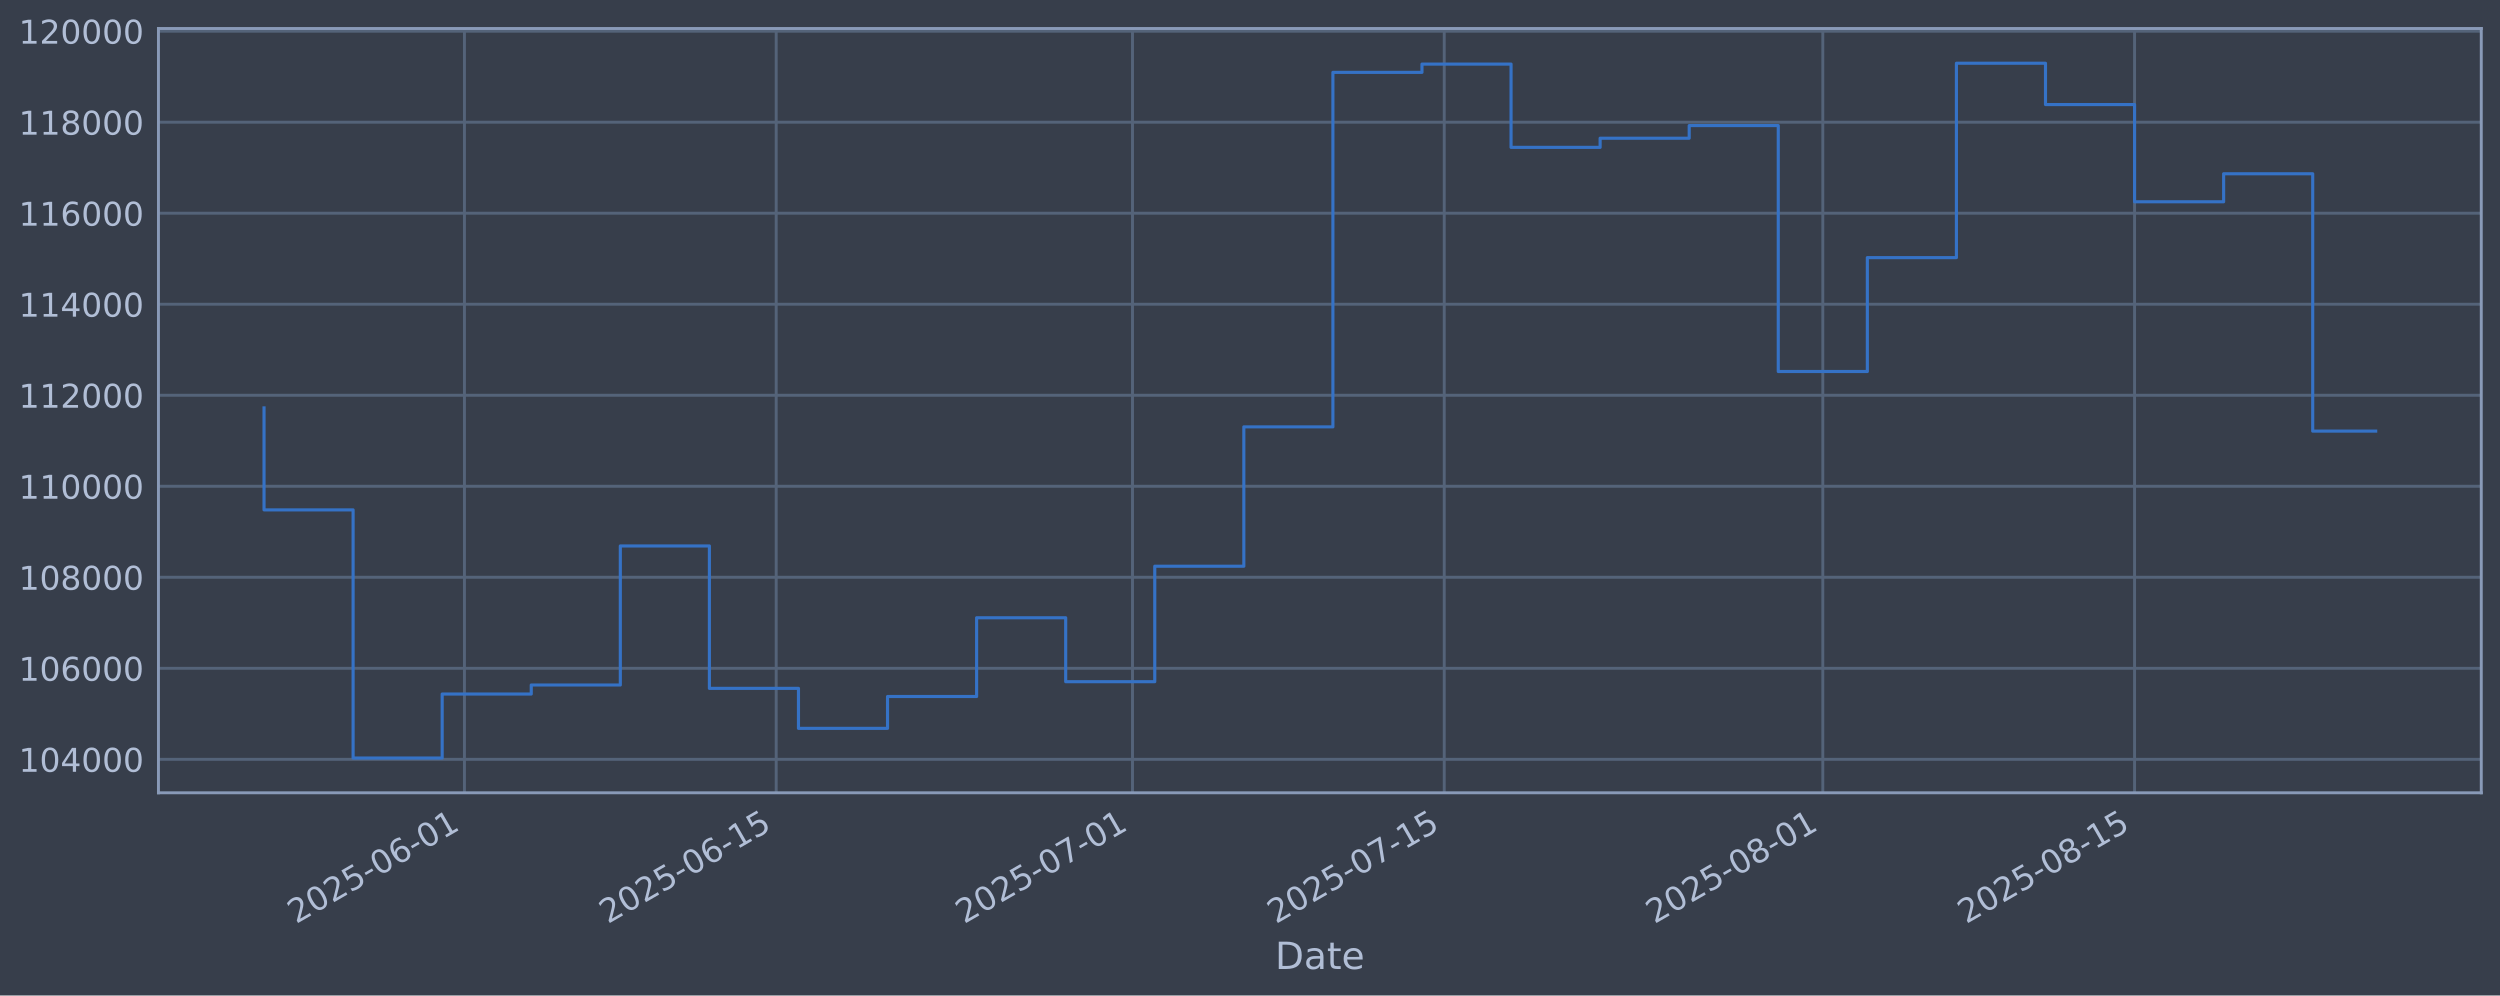
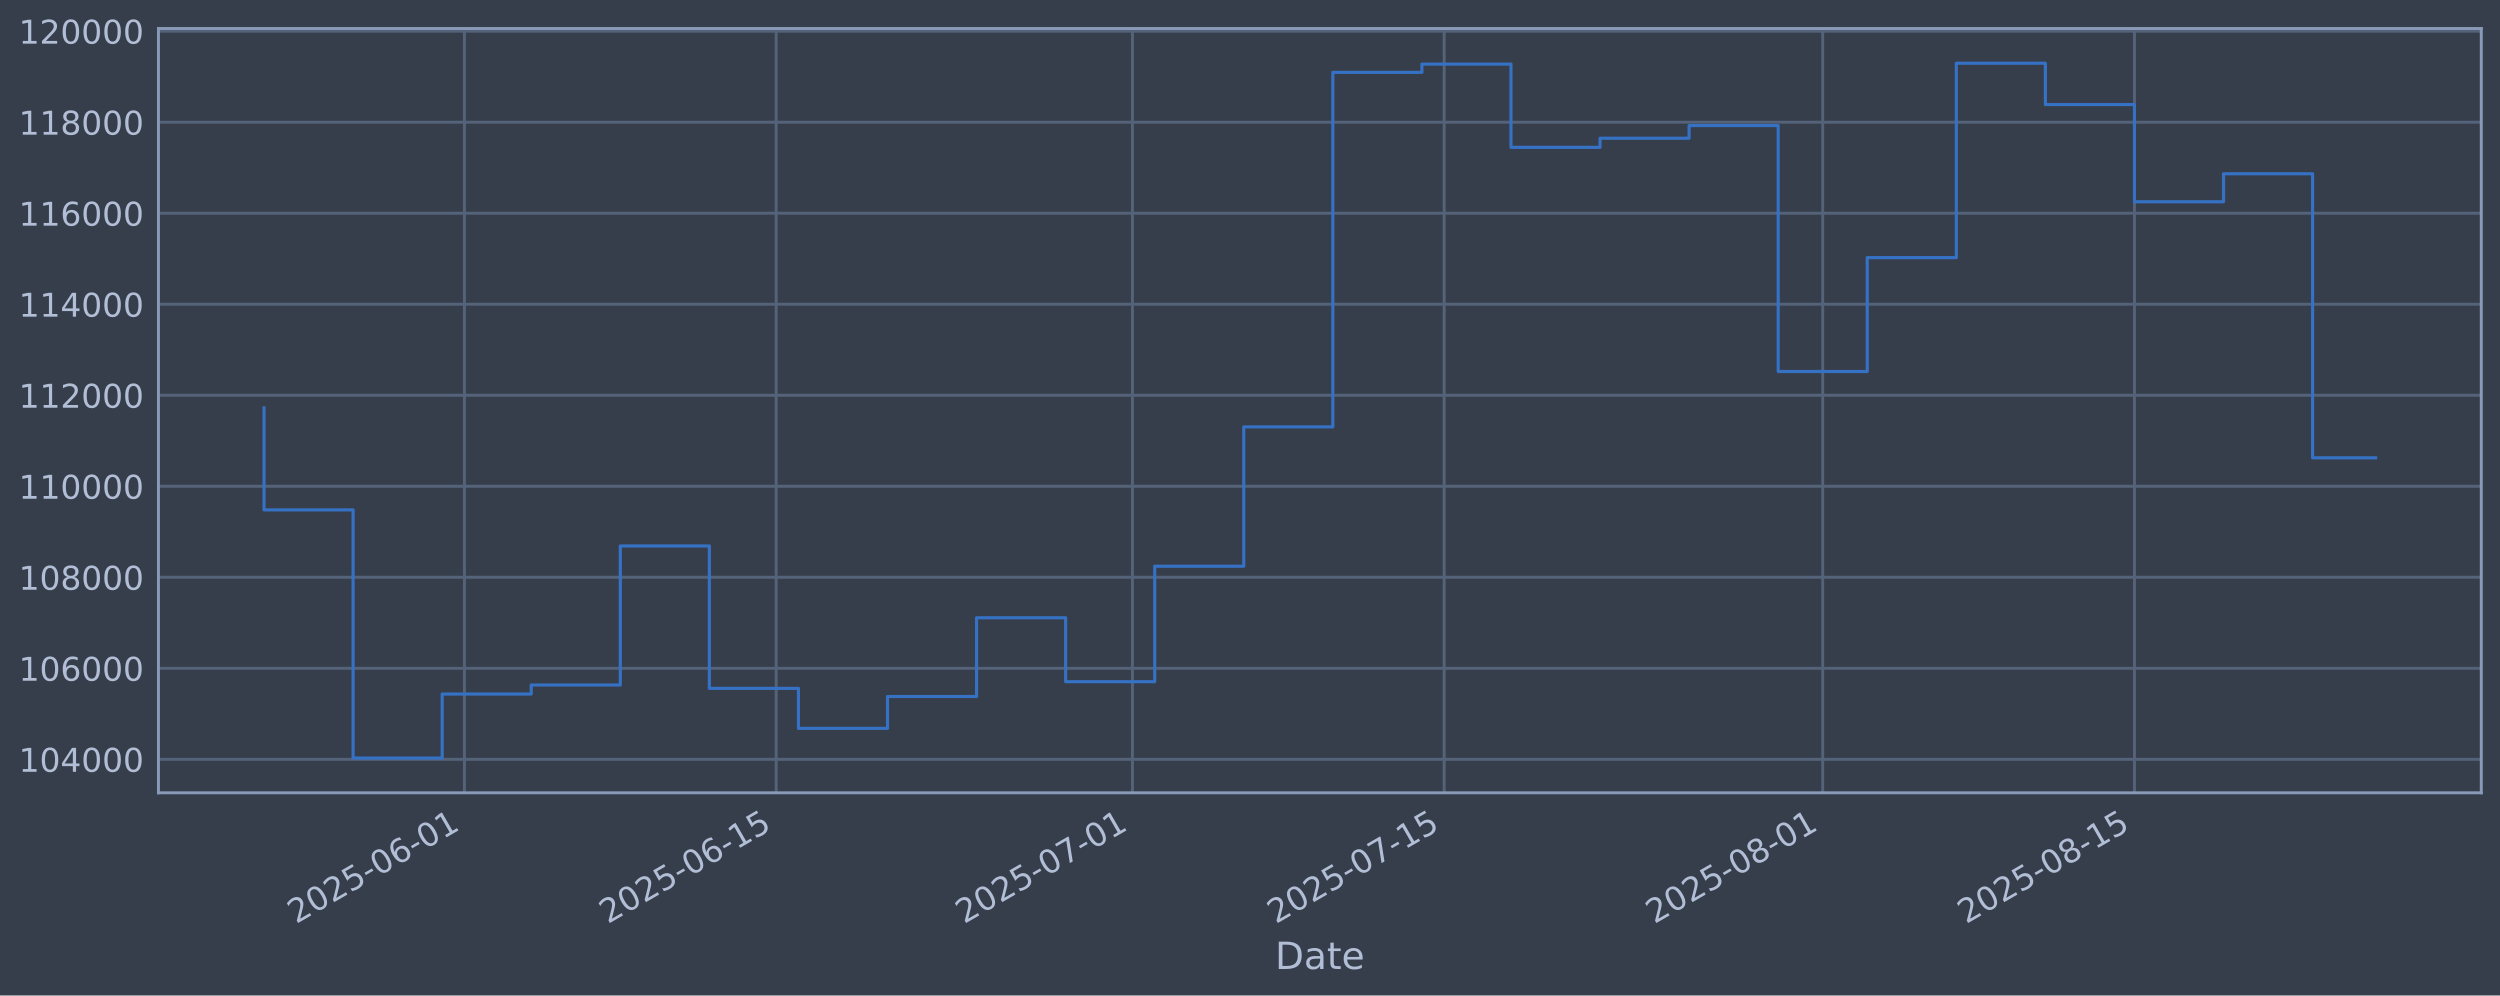
<svg xmlns="http://www.w3.org/2000/svg" xmlns:xlink="http://www.w3.org/1999/xlink" width="960.9pt" height="382.628pt" viewBox="0 0 960.9 382.628" version="1.1">
  <defs>
    <style type="text/css">*{stroke-linejoin: round; stroke-linecap: butt}</style>
  </defs>
  <g id="figure_1">
    <g id="patch_1">
      <path d="M 0 382.628  L 960.9 382.628  L 960.9 0  L 0 0  z " style="fill: #373e4b" />
    </g>
    <g id="axes_1">
      <g id="patch_2">
        <path d="M 60.901 304.718  L 953.701 304.718  L 953.701 10.958  L 60.901 10.958  z " style="fill: #373e4b" />
      </g>
      <g id="matplotlib.axis_1">
        <g id="xtick_1">
          <g id="line2d_1">
-             <path d="M 178.513 304.718  L 178.513 10.958  " clip-path="url(#pc037623b6f)" style="fill: none; stroke: #546379; stroke-width: 1.12; stroke-linecap: square" />
+             <path d="M 178.509 304.718  L 178.509 10.958  " clip-path="url(#p2c0f08488b)" style="fill: none; stroke: #546379; stroke-width: 1.12; stroke-linecap: square" />
          </g>
          <g id="line2d_2" />
          <g id="text_1">
-             <g style="fill: #b1bed6" transform="translate(113.788 355.2226) rotate(-30) scale(0.126 -0.126)">
+             <g style="fill: #b1bed6" transform="translate(113.7837 355.2226) rotate(-30) scale(0.126 -0.126)">
              <defs>
                <path id="DejaVuSans-32" d="M 1228 531  L 3431 531  L 3431 0  L 469 0  L 469 531  Q 828 903 1448 1529  Q 2069 2156 2228 2338  Q 2531 2678 2651 2914  Q 2772 3150 2772 3378  Q 2772 3750 2511 3984  Q 2250 4219 1831 4219  Q 1534 4219 1204 4116  Q 875 4013 500 3803  L 500 4441  Q 881 4594 1212 4672  Q 1544 4750 1819 4750  Q 2544 4750 2975 4387  Q 3406 4025 3406 3419  Q 3406 3131 3298 2873  Q 3191 2616 2906 2266  Q 2828 2175 2409 1742  Q 1991 1309 1228 531  z " transform="scale(0.015625)" />
                <path id="DejaVuSans-30" d="M 2034 4250  Q 1547 4250 1301 3770  Q 1056 3291 1056 2328  Q 1056 1369 1301 889  Q 1547 409 2034 409  Q 2525 409 2770 889  Q 3016 1369 3016 2328  Q 3016 3291 2770 3770  Q 2525 4250 2034 4250  z M 2034 4750  Q 2819 4750 3233 4129  Q 3647 3509 3647 2328  Q 3647 1150 3233 529  Q 2819 -91 2034 -91  Q 1250 -91 836 529  Q 422 1150 422 2328  Q 422 3509 836 4129  Q 1250 4750 2034 4750  z " transform="scale(0.015625)" />
                <path id="DejaVuSans-35" d="M 691 4666  L 3169 4666  L 3169 4134  L 1269 4134  L 1269 2991  Q 1406 3038 1543 3061  Q 1681 3084 1819 3084  Q 2600 3084 3056 2656  Q 3513 2228 3513 1497  Q 3513 744 3044 326  Q 2575 -91 1722 -91  Q 1428 -91 1123 -41  Q 819 9 494 109  L 494 744  Q 775 591 1075 516  Q 1375 441 1709 441  Q 2250 441 2565 725  Q 2881 1009 2881 1497  Q 2881 1984 2565 2268  Q 2250 2553 1709 2553  Q 1456 2553 1204 2497  Q 953 2441 691 2322  L 691 4666  z " transform="scale(0.015625)" />
                <path id="DejaVuSans-2d" d="M 313 2009  L 1997 2009  L 1997 1497  L 313 1497  L 313 2009  z " transform="scale(0.015625)" />
                <path id="DejaVuSans-36" d="M 2113 2584  Q 1688 2584 1439 2293  Q 1191 2003 1191 1497  Q 1191 994 1439 701  Q 1688 409 2113 409  Q 2538 409 2786 701  Q 3034 994 3034 1497  Q 3034 2003 2786 2293  Q 2538 2584 2113 2584  z M 3366 4563  L 3366 3988  Q 3128 4100 2886 4159  Q 2644 4219 2406 4219  Q 1781 4219 1451 3797  Q 1122 3375 1075 2522  Q 1259 2794 1537 2939  Q 1816 3084 2150 3084  Q 2853 3084 3261 2657  Q 3669 2231 3669 1497  Q 3669 778 3244 343  Q 2819 -91 2113 -91  Q 1303 -91 875 529  Q 447 1150 447 2328  Q 447 3434 972 4092  Q 1497 4750 2381 4750  Q 2619 4750 2861 4703  Q 3103 4656 3366 4563  z " transform="scale(0.015625)" />
                <path id="DejaVuSans-31" d="M 794 531  L 1825 531  L 1825 4091  L 703 3866  L 703 4441  L 1819 4666  L 2450 4666  L 2450 531  L 3481 531  L 3481 0  L 794 0  L 794 531  z " transform="scale(0.015625)" />
              </defs>
              <use xlink:href="#DejaVuSans-32" />
              <use xlink:href="#DejaVuSans-30" transform="translate(63.62305 0)" />
              <use xlink:href="#DejaVuSans-32" transform="translate(127.2461 0)" />
              <use xlink:href="#DejaVuSans-35" transform="translate(190.8691 0)" />
              <use xlink:href="#DejaVuSans-2d" transform="translate(254.4922 0)" />
              <use xlink:href="#DejaVuSans-30" transform="translate(290.5762 0)" />
              <use xlink:href="#DejaVuSans-36" transform="translate(354.1992 0)" />
              <use xlink:href="#DejaVuSans-2d" transform="translate(417.8223 0)" />
              <use xlink:href="#DejaVuSans-30" transform="translate(453.9062 0)" />
              <use xlink:href="#DejaVuSans-31" transform="translate(517.5293 0)" />
            </g>
          </g>
        </g>
        <g id="xtick_2">
          <g id="line2d_3">
-             <path d="M 298.34 304.718  L 298.34 10.958  " clip-path="url(#pc037623b6f)" style="fill: none; stroke: #546379; stroke-width: 1.12; stroke-linecap: square" />
+             <path d="M 298.329 304.718  L 298.329 10.958  " clip-path="url(#p2c0f08488b)" style="fill: none; stroke: #546379; stroke-width: 1.12; stroke-linecap: square" />
          </g>
          <g id="line2d_4" />
          <g id="text_2">
-             <g style="fill: #b1bed6" transform="translate(233.6142 355.2226) rotate(-30) scale(0.126 -0.126)">
+             <g style="fill: #b1bed6" transform="translate(233.6032 355.2226) rotate(-30) scale(0.126 -0.126)">
              <use xlink:href="#DejaVuSans-32" />
              <use xlink:href="#DejaVuSans-30" transform="translate(63.62305 0)" />
              <use xlink:href="#DejaVuSans-32" transform="translate(127.2461 0)" />
              <use xlink:href="#DejaVuSans-35" transform="translate(190.8691 0)" />
              <use xlink:href="#DejaVuSans-2d" transform="translate(254.4922 0)" />
              <use xlink:href="#DejaVuSans-30" transform="translate(290.5762 0)" />
              <use xlink:href="#DejaVuSans-36" transform="translate(354.1992 0)" />
              <use xlink:href="#DejaVuSans-2d" transform="translate(417.8223 0)" />
              <use xlink:href="#DejaVuSans-31" transform="translate(453.9062 0)" />
              <use xlink:href="#DejaVuSans-35" transform="translate(517.5293 0)" />
            </g>
          </g>
        </g>
        <g id="xtick_3">
          <g id="line2d_5">
-             <path d="M 435.284 304.718  L 435.284 10.958  " clip-path="url(#pc037623b6f)" style="fill: none; stroke: #546379; stroke-width: 1.12; stroke-linecap: square" />
+             <path d="M 435.265 304.718  L 435.265 10.958  " clip-path="url(#p2c0f08488b)" style="fill: none; stroke: #546379; stroke-width: 1.12; stroke-linecap: square" />
          </g>
          <g id="line2d_6" />
          <g id="text_3">
-             <g style="fill: #b1bed6" transform="translate(370.5585 355.2226) rotate(-30) scale(0.126 -0.126)">
+             <g style="fill: #b1bed6" transform="translate(370.5399 355.2226) rotate(-30) scale(0.126 -0.126)">
              <defs>
                <path id="DejaVuSans-37" d="M 525 4666  L 3525 4666  L 3525 4397  L 1831 0  L 1172 0  L 2766 4134  L 525 4134  L 525 4666  z " transform="scale(0.015625)" />
              </defs>
              <use xlink:href="#DejaVuSans-32" />
              <use xlink:href="#DejaVuSans-30" transform="translate(63.62305 0)" />
              <use xlink:href="#DejaVuSans-32" transform="translate(127.2461 0)" />
              <use xlink:href="#DejaVuSans-35" transform="translate(190.8691 0)" />
              <use xlink:href="#DejaVuSans-2d" transform="translate(254.4922 0)" />
              <use xlink:href="#DejaVuSans-30" transform="translate(290.5762 0)" />
              <use xlink:href="#DejaVuSans-37" transform="translate(354.1992 0)" />
              <use xlink:href="#DejaVuSans-2d" transform="translate(417.8223 0)" />
              <use xlink:href="#DejaVuSans-30" transform="translate(453.9062 0)" />
              <use xlink:href="#DejaVuSans-31" transform="translate(517.5293 0)" />
            </g>
          </g>
        </g>
        <g id="xtick_4">
          <g id="line2d_7">
-             <path d="M 555.11 304.718  L 555.11 10.958  " clip-path="url(#pc037623b6f)" style="fill: none; stroke: #546379; stroke-width: 1.12; stroke-linecap: square" />
+             <path d="M 555.085 304.718  L 555.085 10.958  " clip-path="url(#p2c0f08488b)" style="fill: none; stroke: #546379; stroke-width: 1.12; stroke-linecap: square" />
          </g>
          <g id="line2d_8" />
          <g id="text_4">
-             <g style="fill: #b1bed6" transform="translate(490.3848 355.2226) rotate(-30) scale(0.126 -0.126)">
+             <g style="fill: #b1bed6" transform="translate(490.3594 355.2226) rotate(-30) scale(0.126 -0.126)">
              <use xlink:href="#DejaVuSans-32" />
              <use xlink:href="#DejaVuSans-30" transform="translate(63.62305 0)" />
              <use xlink:href="#DejaVuSans-32" transform="translate(127.2461 0)" />
              <use xlink:href="#DejaVuSans-35" transform="translate(190.8691 0)" />
              <use xlink:href="#DejaVuSans-2d" transform="translate(254.4922 0)" />
              <use xlink:href="#DejaVuSans-30" transform="translate(290.5762 0)" />
              <use xlink:href="#DejaVuSans-37" transform="translate(354.1992 0)" />
              <use xlink:href="#DejaVuSans-2d" transform="translate(417.8223 0)" />
              <use xlink:href="#DejaVuSans-31" transform="translate(453.9062 0)" />
              <use xlink:href="#DejaVuSans-35" transform="translate(517.5293 0)" />
            </g>
          </g>
        </g>
        <g id="xtick_5">
          <g id="line2d_9">
-             <path d="M 700.614 304.718  L 700.614 10.958  " clip-path="url(#pc037623b6f)" style="fill: none; stroke: #546379; stroke-width: 1.12; stroke-linecap: square" />
+             <path d="M 700.58 304.718  L 700.58 10.958  " clip-path="url(#p2c0f08488b)" style="fill: none; stroke: #546379; stroke-width: 1.12; stroke-linecap: square" />
          </g>
          <g id="line2d_10" />
          <g id="text_5">
-             <g style="fill: #b1bed6" transform="translate(635.8881 355.2226) rotate(-30) scale(0.126 -0.126)">
+             <g style="fill: #b1bed6" transform="translate(635.8546 355.2226) rotate(-30) scale(0.126 -0.126)">
              <defs>
                <path id="DejaVuSans-38" d="M 2034 2216  Q 1584 2216 1326 1975  Q 1069 1734 1069 1313  Q 1069 891 1326 650  Q 1584 409 2034 409  Q 2484 409 2743 651  Q 3003 894 3003 1313  Q 3003 1734 2745 1975  Q 2488 2216 2034 2216  z M 1403 2484  Q 997 2584 770 2862  Q 544 3141 544 3541  Q 544 4100 942 4425  Q 1341 4750 2034 4750  Q 2731 4750 3128 4425  Q 3525 4100 3525 3541  Q 3525 3141 3298 2862  Q 3072 2584 2669 2484  Q 3125 2378 3379 2068  Q 3634 1759 3634 1313  Q 3634 634 3220 271  Q 2806 -91 2034 -91  Q 1263 -91 848 271  Q 434 634 434 1313  Q 434 1759 690 2068  Q 947 2378 1403 2484  z M 1172 3481  Q 1172 3119 1398 2916  Q 1625 2713 2034 2713  Q 2441 2713 2670 2916  Q 2900 3119 2900 3481  Q 2900 3844 2670 4047  Q 2441 4250 2034 4250  Q 1625 4250 1398 4047  Q 1172 3844 1172 3481  z " transform="scale(0.015625)" />
              </defs>
              <use xlink:href="#DejaVuSans-32" />
              <use xlink:href="#DejaVuSans-30" transform="translate(63.62305 0)" />
              <use xlink:href="#DejaVuSans-32" transform="translate(127.2461 0)" />
              <use xlink:href="#DejaVuSans-35" transform="translate(190.8691 0)" />
              <use xlink:href="#DejaVuSans-2d" transform="translate(254.4922 0)" />
              <use xlink:href="#DejaVuSans-30" transform="translate(290.5762 0)" />
              <use xlink:href="#DejaVuSans-38" transform="translate(354.1992 0)" />
              <use xlink:href="#DejaVuSans-2d" transform="translate(417.8223 0)" />
              <use xlink:href="#DejaVuSans-30" transform="translate(453.9062 0)" />
              <use xlink:href="#DejaVuSans-31" transform="translate(517.5293 0)" />
            </g>
          </g>
        </g>
        <g id="xtick_6">
          <g id="line2d_11">
-             <path d="M 820.44 304.718  L 820.44 10.958  " clip-path="url(#pc037623b6f)" style="fill: none; stroke: #546379; stroke-width: 1.12; stroke-linecap: square" />
+             <path d="M 820.4 304.718  L 820.4 10.958  " clip-path="url(#p2c0f08488b)" style="fill: none; stroke: #546379; stroke-width: 1.12; stroke-linecap: square" />
          </g>
          <g id="line2d_12" />
          <g id="text_6">
-             <g style="fill: #b1bed6" transform="translate(755.7144 355.2226) rotate(-30) scale(0.126 -0.126)">
+             <g style="fill: #b1bed6" transform="translate(755.6741 355.2226) rotate(-30) scale(0.126 -0.126)">
              <use xlink:href="#DejaVuSans-32" />
              <use xlink:href="#DejaVuSans-30" transform="translate(63.62305 0)" />
              <use xlink:href="#DejaVuSans-32" transform="translate(127.2461 0)" />
              <use xlink:href="#DejaVuSans-35" transform="translate(190.8691 0)" />
              <use xlink:href="#DejaVuSans-2d" transform="translate(254.4922 0)" />
              <use xlink:href="#DejaVuSans-30" transform="translate(290.5762 0)" />
              <use xlink:href="#DejaVuSans-38" transform="translate(354.1992 0)" />
              <use xlink:href="#DejaVuSans-2d" transform="translate(417.8223 0)" />
              <use xlink:href="#DejaVuSans-31" transform="translate(453.9062 0)" />
              <use xlink:href="#DejaVuSans-35" transform="translate(517.5293 0)" />
            </g>
          </g>
        </g>
        <g id="text_7">
          <g style="fill: #b1bed6" transform="translate(490.0914 372.4337) scale(0.144 -0.144)">
            <defs>
              <path id="DejaVuSans-44" d="M 1259 4147  L 1259 519  L 2022 519  Q 2988 519 3436 956  Q 3884 1394 3884 2338  Q 3884 3275 3436 3711  Q 2988 4147 2022 4147  L 1259 4147  z M 628 4666  L 1925 4666  Q 3281 4666 3915 4102  Q 4550 3538 4550 2338  Q 4550 1131 3912 565  Q 3275 0 1925 0  L 628 0  L 628 4666  z " transform="scale(0.015625)" />
              <path id="DejaVuSans-61" d="M 2194 1759  Q 1497 1759 1228 1600  Q 959 1441 959 1056  Q 959 750 1161 570  Q 1363 391 1709 391  Q 2188 391 2477 730  Q 2766 1069 2766 1631  L 2766 1759  L 2194 1759  z M 3341 1997  L 3341 0  L 2766 0  L 2766 531  Q 2569 213 2275 61  Q 1981 -91 1556 -91  Q 1019 -91 701 211  Q 384 513 384 1019  Q 384 1609 779 1909  Q 1175 2209 1959 2209  L 2766 2209  L 2766 2266  Q 2766 2663 2505 2880  Q 2244 3097 1772 3097  Q 1472 3097 1187 3025  Q 903 2953 641 2809  L 641 3341  Q 956 3463 1253 3523  Q 1550 3584 1831 3584  Q 2591 3584 2966 3190  Q 3341 2797 3341 1997  z " transform="scale(0.015625)" />
              <path id="DejaVuSans-74" d="M 1172 4494  L 1172 3500  L 2356 3500  L 2356 3053  L 1172 3053  L 1172 1153  Q 1172 725 1289 603  Q 1406 481 1766 481  L 2356 481  L 2356 0  L 1766 0  Q 1100 0 847 248  Q 594 497 594 1153  L 594 3053  L 172 3053  L 172 3500  L 594 3500  L 594 4494  L 1172 4494  z " transform="scale(0.015625)" />
              <path id="DejaVuSans-65" d="M 3597 1894  L 3597 1613  L 953 1613  Q 991 1019 1311 708  Q 1631 397 2203 397  Q 2534 397 2845 478  Q 3156 559 3463 722  L 3463 178  Q 3153 47 2828 -22  Q 2503 -91 2169 -91  Q 1331 -91 842 396  Q 353 884 353 1716  Q 353 2575 817 3079  Q 1281 3584 2069 3584  Q 2775 3584 3186 3129  Q 3597 2675 3597 1894  z M 3022 2063  Q 3016 2534 2758 2815  Q 2500 3097 2075 3097  Q 1594 3097 1305 2825  Q 1016 2553 972 2059  L 3022 2063  z " transform="scale(0.015625)" />
            </defs>
            <use xlink:href="#DejaVuSans-44" />
            <use xlink:href="#DejaVuSans-61" transform="translate(77.00195 0)" />
            <use xlink:href="#DejaVuSans-74" transform="translate(138.2812 0)" />
            <use xlink:href="#DejaVuSans-65" transform="translate(177.4902 0)" />
          </g>
        </g>
      </g>
      <g id="matplotlib.axis_2">
        <g id="ytick_1">
          <g id="line2d_13">
-             <path d="M 60.901 291.85  L 953.701 291.85  " clip-path="url(#pc037623b6f)" style="fill: none; stroke: #546379; stroke-width: 1.12; stroke-linecap: square" />
+             <path d="M 60.901 291.85  L 953.701 291.85  " clip-path="url(#p2c0f08488b)" style="fill: none; stroke: #546379; stroke-width: 1.12; stroke-linecap: square" />
          </g>
          <g id="line2d_14" />
          <g id="text_8">
            <g style="fill: #b1bed6" transform="translate(7.2 296.6367) scale(0.126 -0.126)">
              <defs>
                <path id="DejaVuSans-34" d="M 2419 4116  L 825 1625  L 2419 1625  L 2419 4116  z M 2253 4666  L 3047 4666  L 3047 1625  L 3713 1625  L 3713 1100  L 3047 1100  L 3047 0  L 2419 0  L 2419 1100  L 313 1100  L 313 1709  L 2253 4666  z " transform="scale(0.015625)" />
              </defs>
              <use xlink:href="#DejaVuSans-31" />
              <use xlink:href="#DejaVuSans-30" transform="translate(63.62305 0)" />
              <use xlink:href="#DejaVuSans-34" transform="translate(127.2461 0)" />
              <use xlink:href="#DejaVuSans-30" transform="translate(190.8691 0)" />
              <use xlink:href="#DejaVuSans-30" transform="translate(254.4922 0)" />
              <use xlink:href="#DejaVuSans-30" transform="translate(318.1152 0)" />
            </g>
          </g>
        </g>
        <g id="ytick_2">
          <g id="line2d_15">
-             <path d="M 60.901 256.867  L 953.701 256.867  " clip-path="url(#pc037623b6f)" style="fill: none; stroke: #546379; stroke-width: 1.12; stroke-linecap: square" />
+             <path d="M 60.901 256.867  L 953.701 256.867  " clip-path="url(#p2c0f08488b)" style="fill: none; stroke: #546379; stroke-width: 1.12; stroke-linecap: square" />
          </g>
          <g id="line2d_16" />
          <g id="text_9">
            <g style="fill: #b1bed6" transform="translate(7.2 261.6538) scale(0.126 -0.126)">
              <use xlink:href="#DejaVuSans-31" />
              <use xlink:href="#DejaVuSans-30" transform="translate(63.62305 0)" />
              <use xlink:href="#DejaVuSans-36" transform="translate(127.2461 0)" />
              <use xlink:href="#DejaVuSans-30" transform="translate(190.8691 0)" />
              <use xlink:href="#DejaVuSans-30" transform="translate(254.4922 0)" />
              <use xlink:href="#DejaVuSans-30" transform="translate(318.1152 0)" />
            </g>
          </g>
        </g>
        <g id="ytick_3">
          <g id="line2d_17">
-             <path d="M 60.901 221.884  L 953.701 221.884  " clip-path="url(#pc037623b6f)" style="fill: none; stroke: #546379; stroke-width: 1.12; stroke-linecap: square" />
+             <path d="M 60.901 221.884  L 953.701 221.884  " clip-path="url(#p2c0f08488b)" style="fill: none; stroke: #546379; stroke-width: 1.12; stroke-linecap: square" />
          </g>
          <g id="line2d_18" />
          <g id="text_10">
            <g style="fill: #b1bed6" transform="translate(7.2 226.671) scale(0.126 -0.126)">
              <use xlink:href="#DejaVuSans-31" />
              <use xlink:href="#DejaVuSans-30" transform="translate(63.62305 0)" />
              <use xlink:href="#DejaVuSans-38" transform="translate(127.2461 0)" />
              <use xlink:href="#DejaVuSans-30" transform="translate(190.8691 0)" />
              <use xlink:href="#DejaVuSans-30" transform="translate(254.4922 0)" />
              <use xlink:href="#DejaVuSans-30" transform="translate(318.1152 0)" />
            </g>
          </g>
        </g>
        <g id="ytick_4">
          <g id="line2d_19">
-             <path d="M 60.901 186.901  L 953.701 186.901  " clip-path="url(#pc037623b6f)" style="fill: none; stroke: #546379; stroke-width: 1.12; stroke-linecap: square" />
+             <path d="M 60.901 186.901  L 953.701 186.901  " clip-path="url(#p2c0f08488b)" style="fill: none; stroke: #546379; stroke-width: 1.12; stroke-linecap: square" />
          </g>
          <g id="line2d_20" />
          <g id="text_11">
            <g style="fill: #b1bed6" transform="translate(7.2 191.6882) scale(0.126 -0.126)">
              <use xlink:href="#DejaVuSans-31" />
              <use xlink:href="#DejaVuSans-31" transform="translate(63.62305 0)" />
              <use xlink:href="#DejaVuSans-30" transform="translate(127.2461 0)" />
              <use xlink:href="#DejaVuSans-30" transform="translate(190.8691 0)" />
              <use xlink:href="#DejaVuSans-30" transform="translate(254.4922 0)" />
              <use xlink:href="#DejaVuSans-30" transform="translate(318.1152 0)" />
            </g>
          </g>
        </g>
        <g id="ytick_5">
          <g id="line2d_21">
-             <path d="M 60.901 151.918  L 953.701 151.918  " clip-path="url(#pc037623b6f)" style="fill: none; stroke: #546379; stroke-width: 1.12; stroke-linecap: square" />
+             <path d="M 60.901 151.918  L 953.701 151.918  " clip-path="url(#p2c0f08488b)" style="fill: none; stroke: #546379; stroke-width: 1.12; stroke-linecap: square" />
          </g>
          <g id="line2d_22" />
          <g id="text_12">
            <g style="fill: #b1bed6" transform="translate(7.2 156.7053) scale(0.126 -0.126)">
              <use xlink:href="#DejaVuSans-31" />
              <use xlink:href="#DejaVuSans-31" transform="translate(63.62305 0)" />
              <use xlink:href="#DejaVuSans-32" transform="translate(127.2461 0)" />
              <use xlink:href="#DejaVuSans-30" transform="translate(190.8691 0)" />
              <use xlink:href="#DejaVuSans-30" transform="translate(254.4922 0)" />
              <use xlink:href="#DejaVuSans-30" transform="translate(318.1152 0)" />
            </g>
          </g>
        </g>
        <g id="ytick_6">
          <g id="line2d_23">
-             <path d="M 60.901 116.936  L 953.701 116.936  " clip-path="url(#pc037623b6f)" style="fill: none; stroke: #546379; stroke-width: 1.12; stroke-linecap: square" />
+             <path d="M 60.901 116.936  L 953.701 116.936  " clip-path="url(#p2c0f08488b)" style="fill: none; stroke: #546379; stroke-width: 1.12; stroke-linecap: square" />
          </g>
          <g id="line2d_24" />
          <g id="text_13">
            <g style="fill: #b1bed6" transform="translate(7.2 121.7225) scale(0.126 -0.126)">
              <use xlink:href="#DejaVuSans-31" />
              <use xlink:href="#DejaVuSans-31" transform="translate(63.62305 0)" />
              <use xlink:href="#DejaVuSans-34" transform="translate(127.2461 0)" />
              <use xlink:href="#DejaVuSans-30" transform="translate(190.8691 0)" />
              <use xlink:href="#DejaVuSans-30" transform="translate(254.4922 0)" />
              <use xlink:href="#DejaVuSans-30" transform="translate(318.1152 0)" />
            </g>
          </g>
        </g>
        <g id="ytick_7">
          <g id="line2d_25">
-             <path d="M 60.901 81.953  L 953.701 81.953  " clip-path="url(#pc037623b6f)" style="fill: none; stroke: #546379; stroke-width: 1.12; stroke-linecap: square" />
+             <path d="M 60.901 81.953  L 953.701 81.953  " clip-path="url(#p2c0f08488b)" style="fill: none; stroke: #546379; stroke-width: 1.12; stroke-linecap: square" />
          </g>
          <g id="line2d_26" />
          <g id="text_14">
            <g style="fill: #b1bed6" transform="translate(7.2 86.73969) scale(0.126 -0.126)">
              <use xlink:href="#DejaVuSans-31" />
              <use xlink:href="#DejaVuSans-31" transform="translate(63.62305 0)" />
              <use xlink:href="#DejaVuSans-36" transform="translate(127.2461 0)" />
              <use xlink:href="#DejaVuSans-30" transform="translate(190.8691 0)" />
              <use xlink:href="#DejaVuSans-30" transform="translate(254.4922 0)" />
              <use xlink:href="#DejaVuSans-30" transform="translate(318.1152 0)" />
            </g>
          </g>
        </g>
        <g id="ytick_8">
          <g id="line2d_27">
-             <path d="M 60.901 46.97  L 953.701 46.97  " clip-path="url(#pc037623b6f)" style="fill: none; stroke: #546379; stroke-width: 1.12; stroke-linecap: square" />
+             <path d="M 60.901 46.97  L 953.701 46.97  " clip-path="url(#p2c0f08488b)" style="fill: none; stroke: #546379; stroke-width: 1.12; stroke-linecap: square" />
          </g>
          <g id="line2d_28" />
          <g id="text_15">
            <g style="fill: #b1bed6" transform="translate(7.2 51.75686) scale(0.126 -0.126)">
              <use xlink:href="#DejaVuSans-31" />
              <use xlink:href="#DejaVuSans-31" transform="translate(63.62305 0)" />
              <use xlink:href="#DejaVuSans-38" transform="translate(127.2461 0)" />
              <use xlink:href="#DejaVuSans-30" transform="translate(190.8691 0)" />
              <use xlink:href="#DejaVuSans-30" transform="translate(254.4922 0)" />
              <use xlink:href="#DejaVuSans-30" transform="translate(318.1152 0)" />
            </g>
          </g>
        </g>
        <g id="ytick_9">
          <g id="line2d_29">
-             <path d="M 60.901 11.987  L 953.701 11.987  " clip-path="url(#pc037623b6f)" style="fill: none; stroke: #546379; stroke-width: 1.12; stroke-linecap: square" />
+             <path d="M 60.901 11.987  L 953.701 11.987  " clip-path="url(#p2c0f08488b)" style="fill: none; stroke: #546379; stroke-width: 1.12; stroke-linecap: square" />
          </g>
          <g id="line2d_30" />
          <g id="text_16">
            <g style="fill: #b1bed6" transform="translate(7.2 16.77403) scale(0.126 -0.126)">
              <use xlink:href="#DejaVuSans-31" />
              <use xlink:href="#DejaVuSans-32" transform="translate(63.62305 0)" />
              <use xlink:href="#DejaVuSans-30" transform="translate(127.2461 0)" />
              <use xlink:href="#DejaVuSans-30" transform="translate(190.8691 0)" />
              <use xlink:href="#DejaVuSans-30" transform="translate(254.4922 0)" />
              <use xlink:href="#DejaVuSans-30" transform="translate(318.1152 0)" />
            </g>
          </g>
        </g>
      </g>
      <g id="line2d_31">
-         <path d="M 101.482 156.778  L 101.482 195.974  L 135.718 195.974  L 135.718 291.366  L 169.954 291.366  L 169.954 266.759  L 204.191 266.759  L 204.191 263.286  L 238.427 263.286  L 238.427 209.841  L 272.663 209.841  L 272.663 264.586  L 306.899 264.586  L 306.899 279.95  L 341.135 279.95  L 341.135 267.706  L 375.371 267.706  L 375.371 237.446  L 409.607 237.446  L 409.607 262.012  L 443.843 262.012  L 443.843 217.631  L 478.079 217.631  L 478.079 164.07  L 512.315 164.07  L 512.315 27.81  L 546.551 27.81  L 546.551 24.636  L 580.787 24.636  L 580.787 56.646  L 615.023 56.646  L 615.023 53.121  L 649.26 53.121  L 649.26 48.272  L 683.496 48.272  L 683.496 142.793  L 717.732 142.793  L 717.732 99.016  L 751.968 99.016  L 751.968 24.311  L 786.204 24.311  L 786.204 40.185  L 820.44 40.185  L 820.44 77.56  L 854.676 77.56  L 854.676 66.788  L 888.912 66.788  L 888.912 165.707  L 913.119 165.707  " clip-path="url(#pc037623b6f)" style="fill: none; stroke: #3572c6; stroke-width: 1.2; stroke-linecap: square" />
+         <path d="M 101.482 156.778  L 101.482 195.974  L 135.716 195.974  L 135.716 291.366  L 169.951 291.366  L 169.951 266.759  L 204.185 266.759  L 204.185 263.286  L 238.419 263.286  L 238.419 209.841  L 272.653 209.841  L 272.653 264.586  L 306.887 264.586  L 306.887 279.95  L 341.121 279.95  L 341.121 267.706  L 375.356 267.706  L 375.356 237.446  L 409.59 237.446  L 409.59 262.012  L 443.824 262.012  L 443.824 217.631  L 478.058 217.631  L 478.058 164.07  L 512.292 164.07  L 512.292 27.81  L 546.526 27.81  L 546.526 24.636  L 580.761 24.636  L 580.761 56.646  L 614.995 56.646  L 614.995 53.121  L 649.229 53.121  L 649.229 48.272  L 683.463 48.272  L 683.463 142.793  L 717.697 142.793  L 717.697 99.016  L 751.931 99.016  L 751.931 24.311  L 786.165 24.311  L 786.165 40.185  L 820.4 40.185  L 820.4 77.56  L 854.634 77.56  L 854.634 66.788  L 888.868 66.788  L 888.868 175.983  L 913.119 175.983  " clip-path="url(#p2c0f08488b)" style="fill: none; stroke: #3572c6; stroke-width: 1.2; stroke-linecap: square" />
      </g>
      <g id="patch_3">
        <path d="M 60.901 304.718  L 60.901 10.958  " style="fill: none; stroke: #899ab8; stroke-width: 1.12; stroke-linejoin: miter; stroke-linecap: square" />
      </g>
      <g id="patch_4">
        <path d="M 953.701 304.718  L 953.701 10.958  " style="fill: none; stroke: #899ab8; stroke-width: 1.12; stroke-linejoin: miter; stroke-linecap: square" />
      </g>
      <g id="patch_5">
        <path d="M 60.901 304.718  L 953.701 304.718  " style="fill: none; stroke: #899ab8; stroke-width: 1.12; stroke-linejoin: miter; stroke-linecap: square" />
      </g>
      <g id="patch_6">
        <path d="M 60.901 10.958  L 953.701 10.958  " style="fill: none; stroke: #899ab8; stroke-width: 1.12; stroke-linejoin: miter; stroke-linecap: square" />
      </g>
    </g>
  </g>
  <defs>
-     <clipPath id="pc037623b6f">
+     <clipPath id="p2c0f08488b">
      <rect x="60.901" y="10.958" width="892.8" height="293.76" />
    </clipPath>
  </defs>
</svg>
